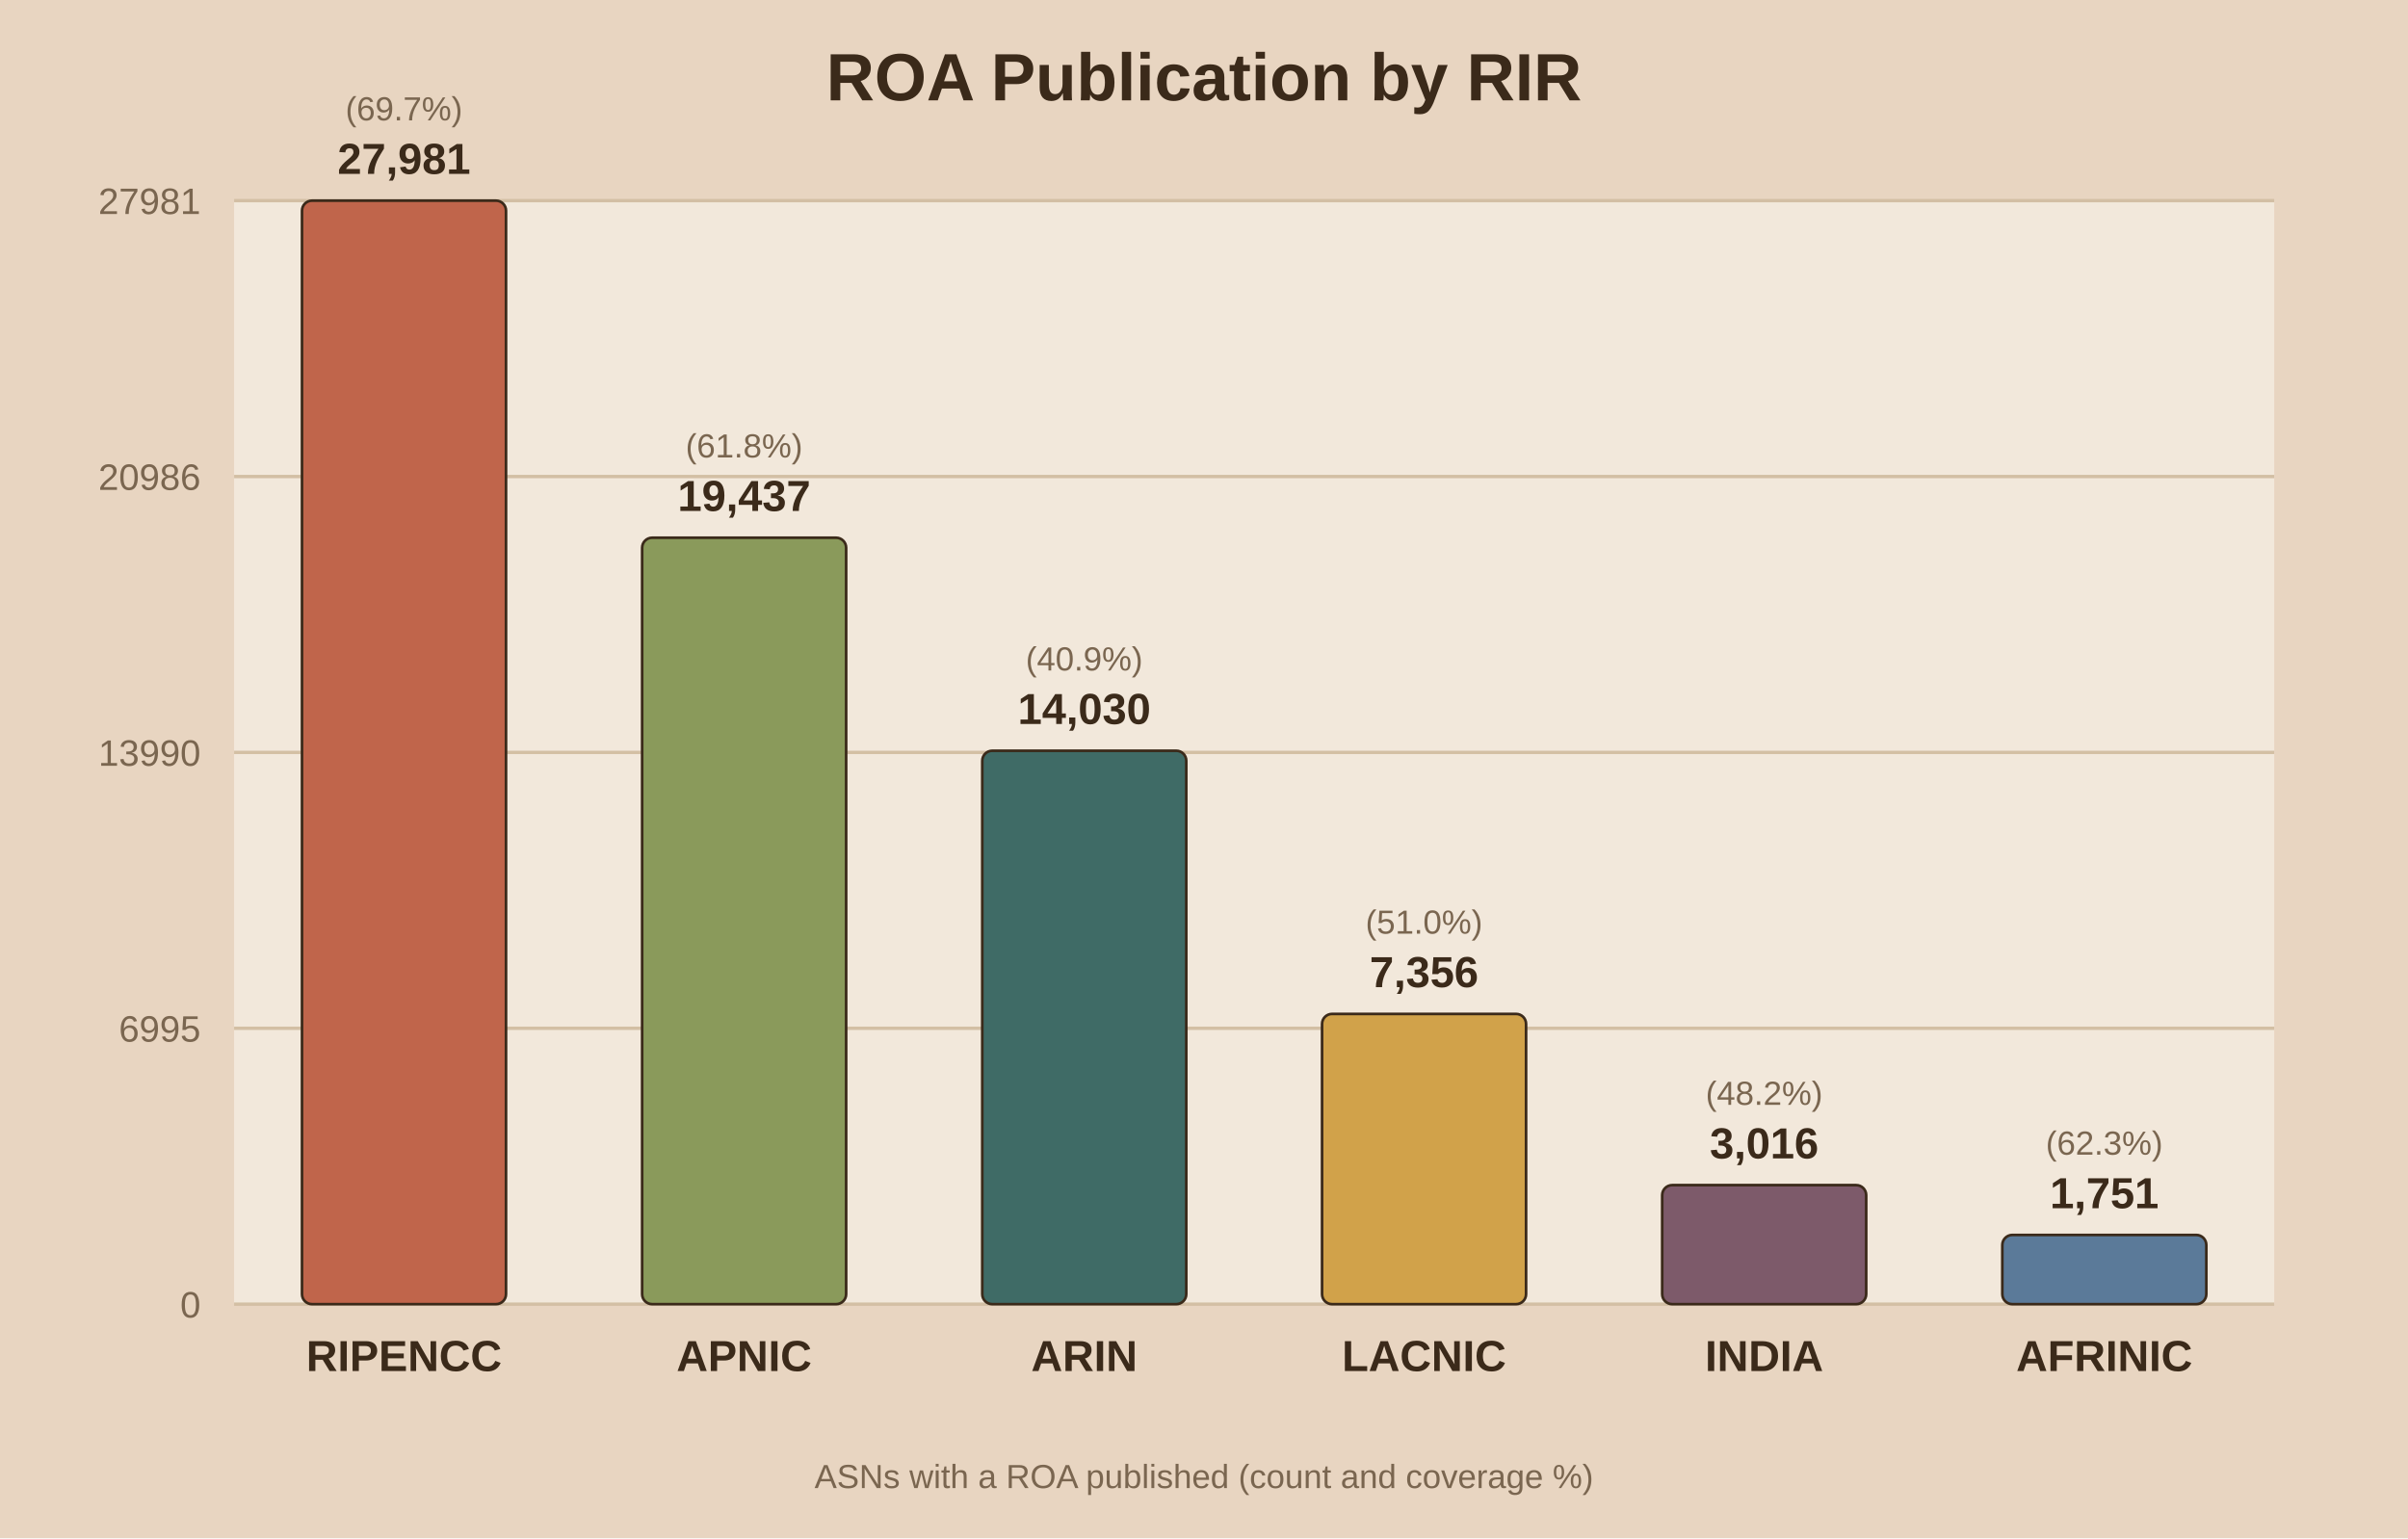
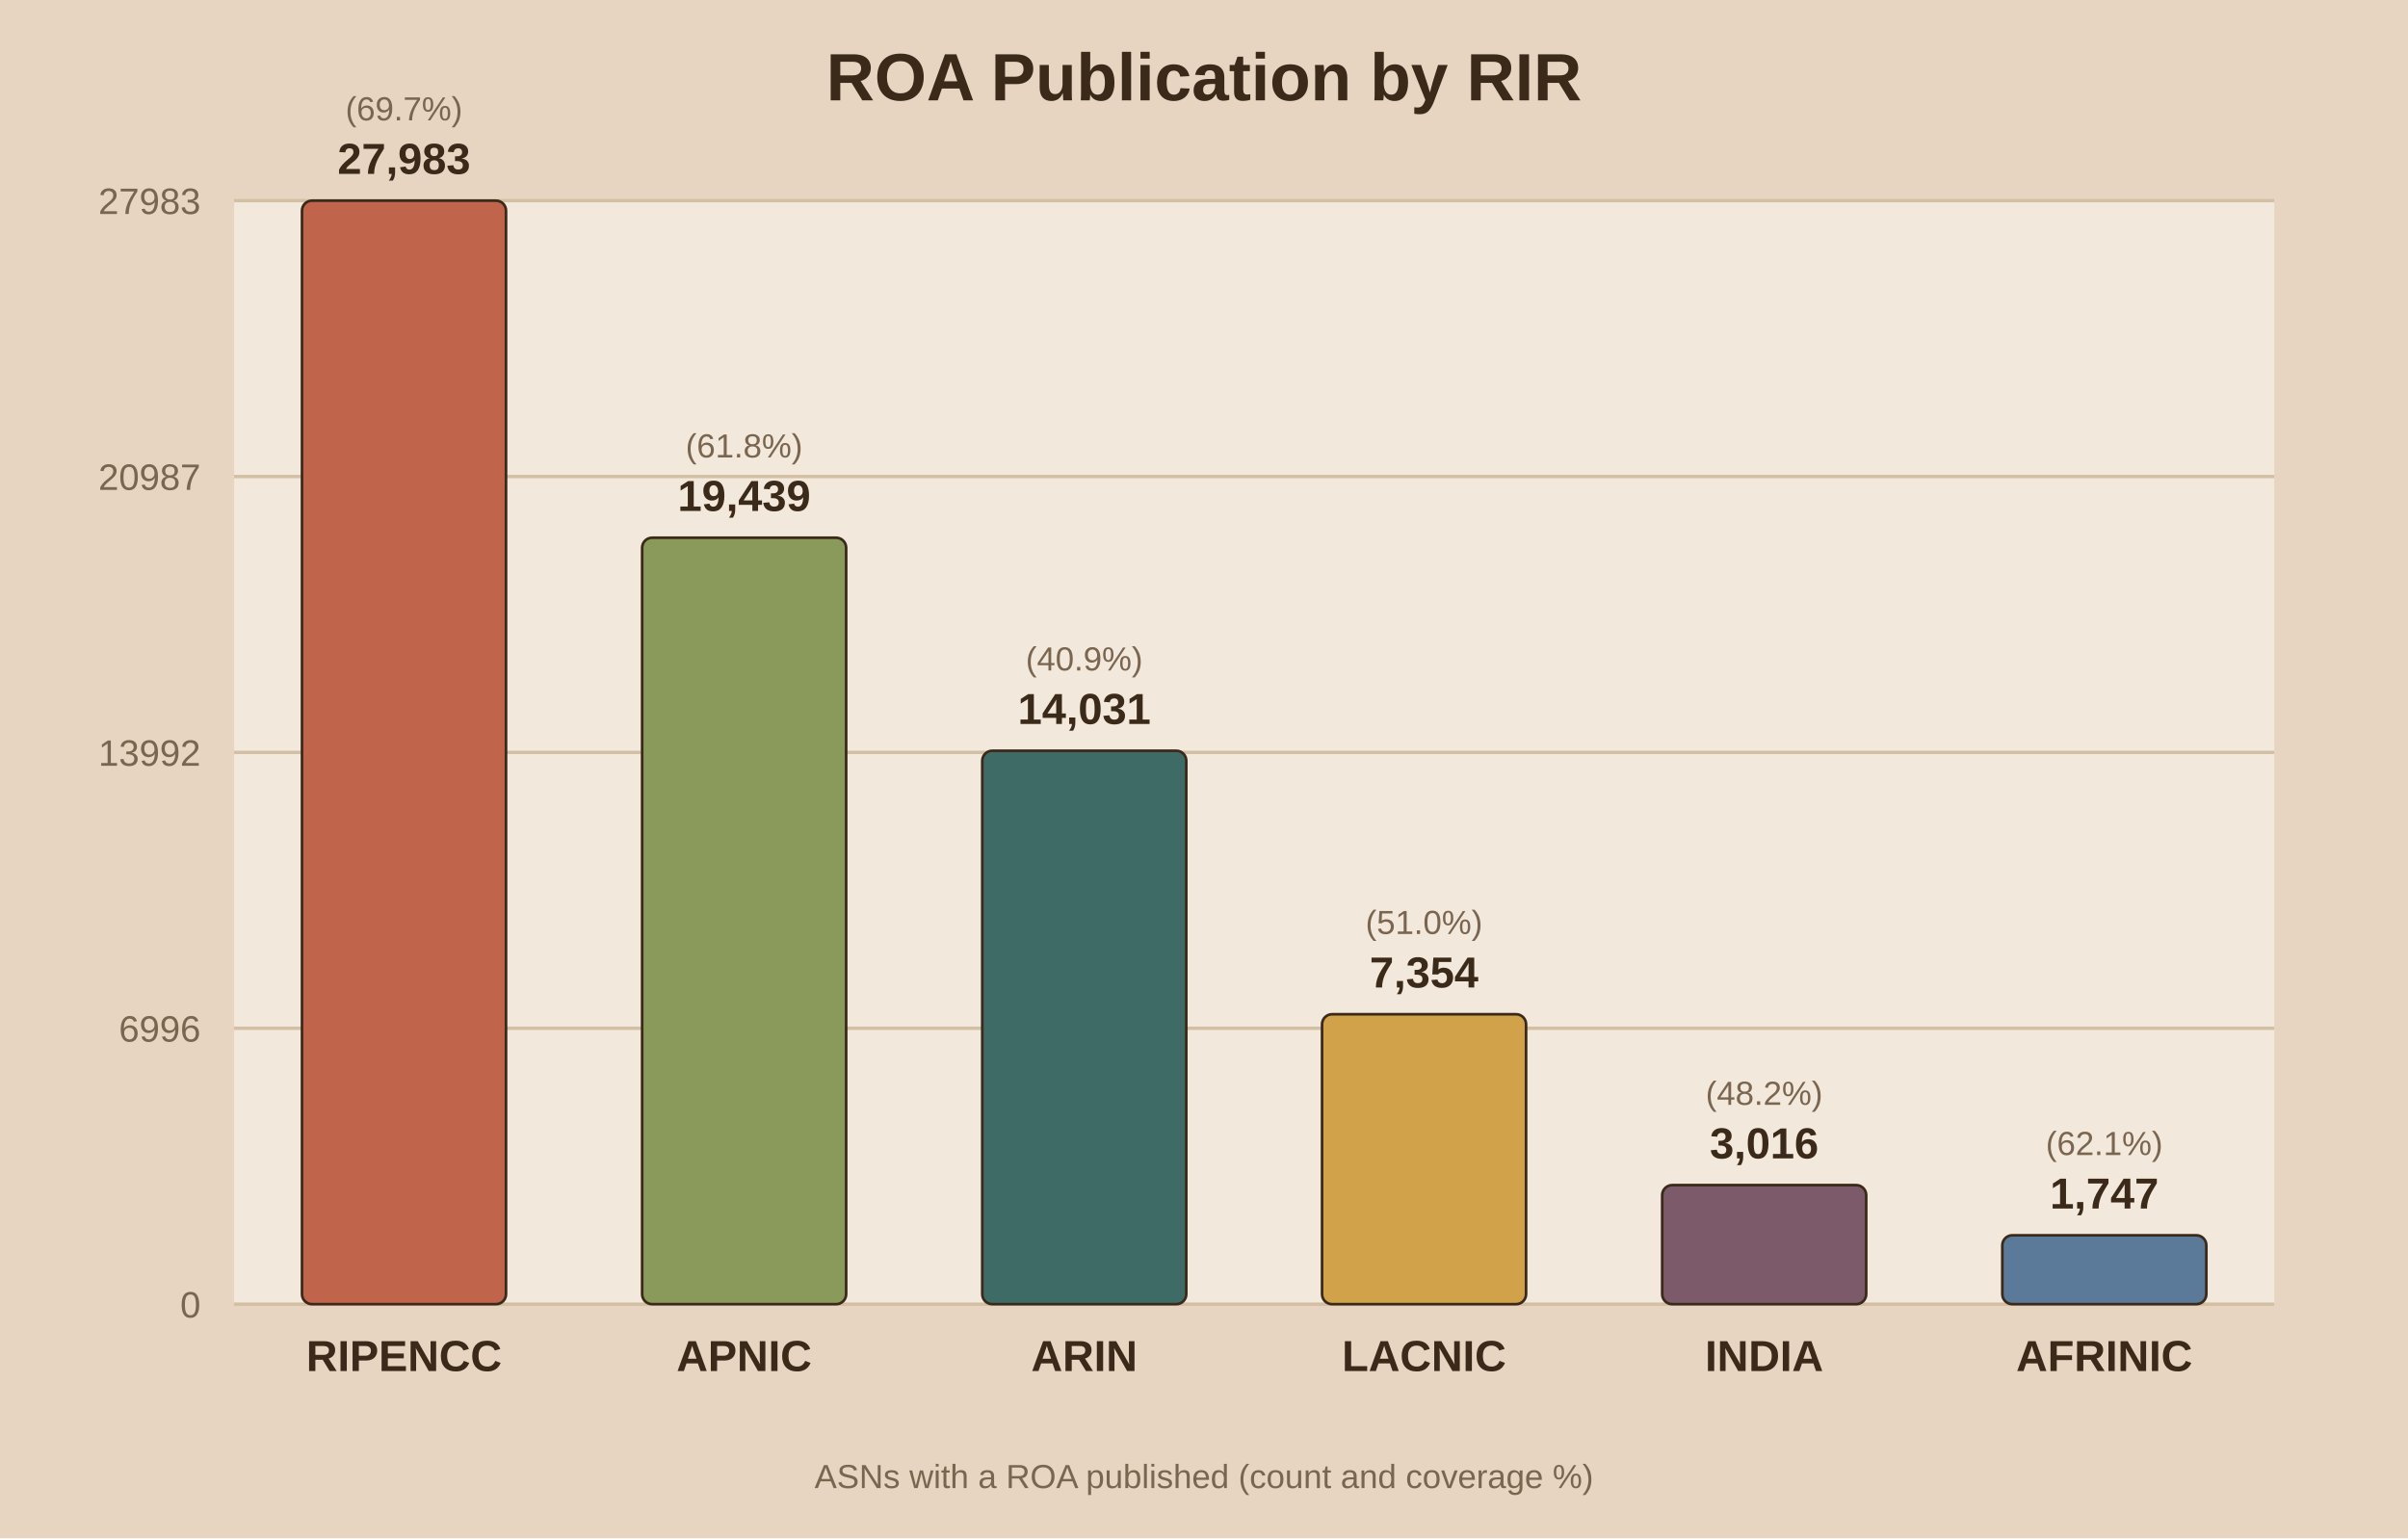
<svg xmlns="http://www.w3.org/2000/svg" viewBox="0 0 720 460">
  <rect width="720" height="460" fill="#e8d5c1" />
  <rect x="70" y="60" width="610" height="330" fill="#f2e8db" />
  <text x="360.0" y="30" text-anchor="middle" font-family="Arial" font-size="20" font-weight="bold" fill="#3b2a1a">ROA Publication by RIR</text>
  <line x1="70" y1="390.0" x2="680" y2="390.0" stroke="#d3bfa4" stroke-width="1" />
  <text x="60" y="394.0" text-anchor="end" font-family="Arial" font-size="11" fill="#7a6650">0</text>
  <line x1="70" y1="307.5" x2="680" y2="307.5" stroke="#d3bfa4" stroke-width="1" />
-   <text x="60" y="311.5" text-anchor="end" font-family="Arial" font-size="11" fill="#7a6650">6995</text>
+   <text x="60" y="311.5" text-anchor="end" font-family="Arial" font-size="11" fill="#7a6650">6996</text>
  <line x1="70" y1="225.0" x2="680" y2="225.0" stroke="#d3bfa4" stroke-width="1" />
-   <text x="60" y="229.0" text-anchor="end" font-family="Arial" font-size="11" fill="#7a6650">13990</text>
+   <text x="60" y="229.0" text-anchor="end" font-family="Arial" font-size="11" fill="#7a6650">13992</text>
  <line x1="70" y1="142.5" x2="680" y2="142.5" stroke="#d3bfa4" stroke-width="1" />
-   <text x="60" y="146.5" text-anchor="end" font-family="Arial" font-size="11" fill="#7a6650">20986</text>
+   <text x="60" y="146.5" text-anchor="end" font-family="Arial" font-size="11" fill="#7a6650">20987</text>
  <line x1="70" y1="60.0" x2="680" y2="60.0" stroke="#d3bfa4" stroke-width="1" />
-   <text x="60" y="64.0" text-anchor="end" font-family="Arial" font-size="11" fill="#7a6650">27981</text>
+   <text x="60" y="64.0" text-anchor="end" font-family="Arial" font-size="11" fill="#7a6650">27983</text>
  <rect x="90.3" y="60.0" width="61.0" height="330.0" fill="#c0654b" stroke="#3b2a1a" stroke-width="0.8" rx="3" />
-   <text x="120.8" y="52.0" text-anchor="middle" font-family="Arial" font-size="13" font-weight="bold" fill="#3b2a1a">27,981</text>
+   <text x="120.8" y="52.0" text-anchor="middle" font-family="Arial" font-size="13" font-weight="bold" fill="#3b2a1a">27,983</text>
  <text x="120.8" y="36.0" text-anchor="middle" font-family="Arial" font-size="10" fill="#7a6650">(69.7%)</text>
  <text x="120.8" y="410.0" text-anchor="middle" font-family="Arial" font-size="13" font-weight="bold" fill="#3b2a1a">RIPENCC</text>
  <rect x="192.0" y="160.8" width="61.0" height="229.2" fill="#8a9a5b" stroke="#3b2a1a" stroke-width="0.8" rx="3" />
-   <text x="222.5" y="152.8" text-anchor="middle" font-family="Arial" font-size="13" font-weight="bold" fill="#3b2a1a">19,437</text>
+   <text x="222.5" y="152.8" text-anchor="middle" font-family="Arial" font-size="13" font-weight="bold" fill="#3b2a1a">19,439</text>
  <text x="222.5" y="136.8" text-anchor="middle" font-family="Arial" font-size="10" fill="#7a6650">(61.8%)</text>
  <text x="222.5" y="410.0" text-anchor="middle" font-family="Arial" font-size="13" font-weight="bold" fill="#3b2a1a">APNIC</text>
  <rect x="293.7" y="224.5" width="61.0" height="165.5" fill="#3f6b66" stroke="#3b2a1a" stroke-width="0.8" rx="3" />
-   <text x="324.2" y="216.5" text-anchor="middle" font-family="Arial" font-size="13" font-weight="bold" fill="#3b2a1a">14,030</text>
+   <text x="324.2" y="216.5" text-anchor="middle" font-family="Arial" font-size="13" font-weight="bold" fill="#3b2a1a">14,031</text>
  <text x="324.2" y="200.5" text-anchor="middle" font-family="Arial" font-size="10" fill="#7a6650">(40.9%)</text>
  <text x="324.2" y="410.0" text-anchor="middle" font-family="Arial" font-size="13" font-weight="bold" fill="#3b2a1a">ARIN</text>
-   <rect x="395.3" y="303.2" width="61.0" height="86.8" fill="#d1a24a" stroke="#3b2a1a" stroke-width="0.8" rx="3" />
-   <text x="425.8" y="295.2" text-anchor="middle" font-family="Arial" font-size="13" font-weight="bold" fill="#3b2a1a">7,356</text>
-   <text x="425.8" y="279.2" text-anchor="middle" font-family="Arial" font-size="10" fill="#7a6650">(51.0%)</text>
+   <rect x="395.3" y="303.3" width="61.0" height="86.7" fill="#d1a24a" stroke="#3b2a1a" stroke-width="0.8" rx="3" />
+   <text x="425.8" y="295.3" text-anchor="middle" font-family="Arial" font-size="13" font-weight="bold" fill="#3b2a1a">7,354</text>
+   <text x="425.8" y="279.3" text-anchor="middle" font-family="Arial" font-size="10" fill="#7a6650">(51.0%)</text>
  <text x="425.8" y="410.0" text-anchor="middle" font-family="Arial" font-size="13" font-weight="bold" fill="#3b2a1a">LACNIC</text>
  <rect x="497.0" y="354.4" width="61.0" height="35.6" fill="#7d5a6a" stroke="#3b2a1a" stroke-width="0.8" rx="3" />
  <text x="527.5" y="346.4" text-anchor="middle" font-family="Arial" font-size="13" font-weight="bold" fill="#3b2a1a">3,016</text>
  <text x="527.5" y="330.4" text-anchor="middle" font-family="Arial" font-size="10" fill="#7a6650">(48.2%)</text>
  <text x="527.5" y="410.0" text-anchor="middle" font-family="Arial" font-size="13" font-weight="bold" fill="#3b2a1a">INDIA</text>
-   <rect x="598.7" y="369.3" width="61.0" height="20.7" fill="#5b7a99" stroke="#3b2a1a" stroke-width="0.8" rx="3" />
-   <text x="629.2" y="361.3" text-anchor="middle" font-family="Arial" font-size="13" font-weight="bold" fill="#3b2a1a">1,751</text>
-   <text x="629.2" y="345.3" text-anchor="middle" font-family="Arial" font-size="10" fill="#7a6650">(62.3%)</text>
+   <rect x="598.7" y="369.4" width="61.0" height="20.6" fill="#5b7a99" stroke="#3b2a1a" stroke-width="0.8" rx="3" />
+   <text x="629.2" y="361.4" text-anchor="middle" font-family="Arial" font-size="13" font-weight="bold" fill="#3b2a1a">1,747</text>
+   <text x="629.2" y="345.4" text-anchor="middle" font-family="Arial" font-size="10" fill="#7a6650">(62.1%)</text>
  <text x="629.2" y="410.0" text-anchor="middle" font-family="Arial" font-size="13" font-weight="bold" fill="#3b2a1a">AFRINIC</text>
  <text x="360.0" y="445" text-anchor="middle" font-family="Arial" font-size="10" fill="#7a6650">ASNs with a ROA published (count and coverage %)</text>
</svg>
